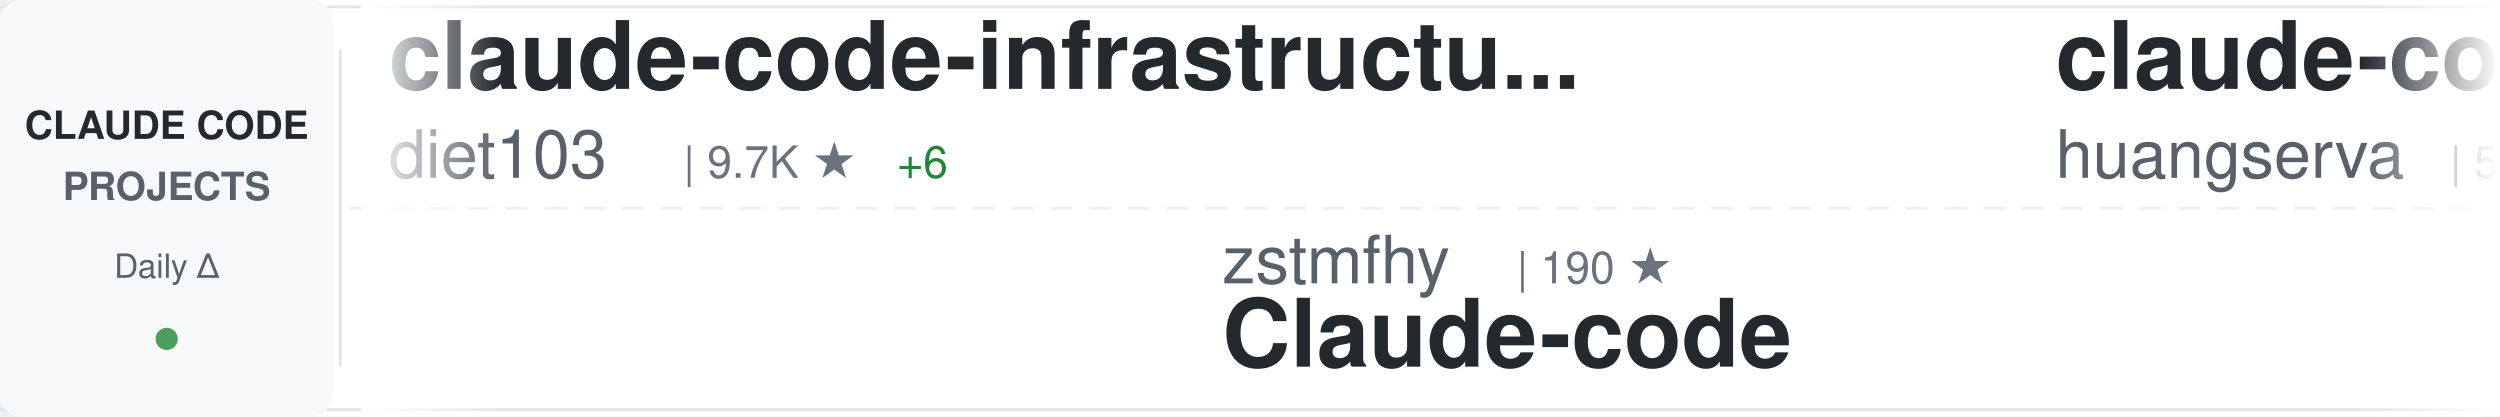
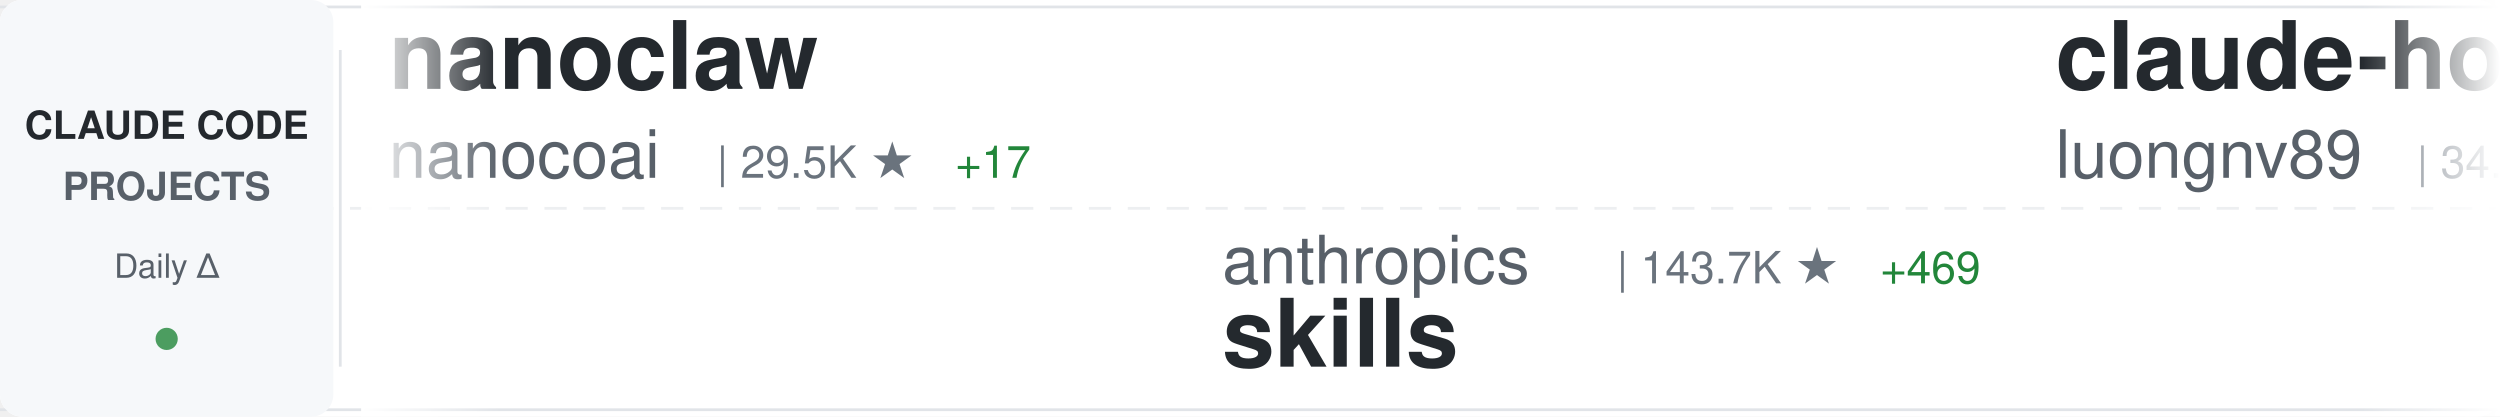
<svg xmlns="http://www.w3.org/2000/svg" width="900" height="150">
  <defs>
    <linearGradient id="awesomeLeftFade" x1="0%" y1="0%" x2="100%" y2="0%">
      <stop offset="0%" style="stop-color:#ffffff;stop-opacity:1" />
      <stop offset="100%" style="stop-color:#ffffff;stop-opacity:0" />
    </linearGradient>
    <linearGradient id="awesomeRightFade" x1="0%" y1="0%" x2="100%" y2="0%">
      <stop offset="0%" style="stop-color:#ffffff;stop-opacity:0" />
      <stop offset="100%" style="stop-color:#ffffff;stop-opacity:1" />
    </linearGradient>
  </defs>
  <rect width="900" height="150" fill="#ffffff" rx="8" />
  <rect x="0" y="2" width="900" height="1" fill="#e1e4e8" />
  <rect x="0" y="147" width="900" height="1" fill="#e1e4e8" />
  <line x1="0" y1="75" x2="900" y2="75" stroke="#e1e4e8" stroke-width="1" stroke-dasharray="8 6" opacity="0.6" />
  <rect x="0" y="0" width="120" height="150" fill="#f6f8fa" rx="8" />
  <text x="60" y="50" font-family="-apple-system, BlinkMacSystemFont, 'Segoe UI', Helvetica, Arial, sans-serif" font-size="14" font-weight="600" fill="#24292e" text-anchor="middle">CLAUDE CODE</text>
  <text x="60" y="72" font-family="-apple-system, BlinkMacSystemFont, 'Segoe UI', Helvetica, Arial, sans-serif" font-size="14" font-weight="600" fill="#586069" text-anchor="middle">PROJECTS</text>
  <text x="60" y="100" font-family="-apple-system, BlinkMacSystemFont, 'Segoe UI', Helvetica, Arial, sans-serif" font-size="12" font-weight="500" fill="#586069" text-anchor="middle">Daily Δ</text>
  <circle cx="60" cy="122" r="4" fill="#22863a" opacity="0.8" />
  <rect x="122" y="18" width="1" height="114" fill="#e1e4e8" />
  <clipPath id="awesomeTickerClip">
    <rect x="130" y="0" width="770" height="150" />
  </clipPath>
  <g clip-path="url(#awesomeTickerClip)">
    <g id="awesomeTickerItems">
      <animateTransform attributeName="transform" attributeType="XML" type="translate" from="0 0" to="-3000 0" dur="54s" repeatCount="indefinite" />
      <g transform="translate(0, 0)">
-         <text x="140" y="32" font-family="-apple-system, BlinkMacSystemFont, 'Segoe UI', Helvetica, Arial, sans-serif" font-size="34" font-weight="600" fill="#24292e">claude-code-infrastructu...</text>
-         <text x="140" y="64" font-family="-apple-system, BlinkMacSystemFont, 'Segoe UI', Helvetica, Arial, sans-serif" font-size="24" font-weight="400" fill="#586069">diet103</text>
-         <text x="246" y="64" font-family="-apple-system, BlinkMacSystemFont, 'Segoe UI', Helvetica, Arial, sans-serif" font-size="16" font-weight="500" fill="#6a737d">| 9.7K ★</text>
-         <text x="323" y="64" font-family="-apple-system, BlinkMacSystemFont, 'Segoe UI', Helvetica, Arial, sans-serif" font-size="16" font-weight="500" fill="#22863a"> +6</text>
+         <text x="140" y="32" font-family="-apple-system, BlinkMacSystemFont, 'Segoe UI', Helvetica, Arial, sans-serif" font-size="34" font-weight="600" fill="#24292e">nanoclaw</text>
+         <text x="140" y="64" font-family="-apple-system, BlinkMacSystemFont, 'Segoe UI', Helvetica, Arial, sans-serif" font-size="24" font-weight="400" fill="#586069">nanocoai</text>
+         <text x="258" y="64" font-family="-apple-system, BlinkMacSystemFont, 'Segoe UI', Helvetica, Arial, sans-serif" font-size="16" font-weight="500" fill="#6a737d">| 29.5K ★</text>
+         <text x="344" y="64" font-family="-apple-system, BlinkMacSystemFont, 'Segoe UI', Helvetica, Arial, sans-serif" font-size="16" font-weight="500" fill="#22863a"> +17</text>
      </g>
      <g transform="translate(300, 0)">
-         <text x="140" y="102" font-family="-apple-system, BlinkMacSystemFont, 'Segoe UI', Helvetica, Arial, sans-serif" font-size="24" font-weight="400" fill="#586069">zstmfhy</text>
-         <text x="246" y="102" font-family="-apple-system, BlinkMacSystemFont, 'Segoe UI', Helvetica, Arial, sans-serif" font-size="16" font-weight="500" fill="#6a737d">| 190 ★</text>
-         <text x="140" y="132" font-family="-apple-system, BlinkMacSystemFont, 'Segoe UI', Helvetica, Arial, sans-serif" font-size="34" font-weight="600" fill="#24292e">Claude-code</text>
+         <text x="140" y="102" font-family="-apple-system, BlinkMacSystemFont, 'Segoe UI', Helvetica, Arial, sans-serif" font-size="24" font-weight="400" fill="#586069">anthropics</text>
+         <text x="282" y="102" font-family="-apple-system, BlinkMacSystemFont, 'Segoe UI', Helvetica, Arial, sans-serif" font-size="16" font-weight="500" fill="#6a737d">| 143.7K ★</text>
+         <text x="377" y="102" font-family="-apple-system, BlinkMacSystemFont, 'Segoe UI', Helvetica, Arial, sans-serif" font-size="16" font-weight="500" fill="#22863a"> +469</text>
+         <text x="140" y="132" font-family="-apple-system, BlinkMacSystemFont, 'Segoe UI', Helvetica, Arial, sans-serif" font-size="34" font-weight="600" fill="#24292e">skills</text>
      </g>
      <g transform="translate(600, 0)">
-         <text x="140" y="32" font-family="-apple-system, BlinkMacSystemFont, 'Segoe UI', Helvetica, Arial, sans-serif" font-size="34" font-weight="600" fill="#24292e">claude-code-cli</text>
-         <text x="140" y="64" font-family="-apple-system, BlinkMacSystemFont, 'Segoe UI', Helvetica, Arial, sans-serif" font-size="24" font-weight="400" fill="#586069">huangserva</text>
-         <text x="282" y="64" font-family="-apple-system, BlinkMacSystemFont, 'Segoe UI', Helvetica, Arial, sans-serif" font-size="16" font-weight="500" fill="#6a737d">| 592 ★</text>
-         <text x="350" y="64" font-family="-apple-system, BlinkMacSystemFont, 'Segoe UI', Helvetica, Arial, sans-serif" font-size="16" font-weight="500" fill="#22863a"> +3</text>
+         <text x="140" y="32" font-family="-apple-system, BlinkMacSystemFont, 'Segoe UI', Helvetica, Arial, sans-serif" font-size="34" font-weight="600" fill="#24292e">claude-howto</text>
+         <text x="140" y="64" font-family="-apple-system, BlinkMacSystemFont, 'Segoe UI', Helvetica, Arial, sans-serif" font-size="24" font-weight="400" fill="#586069">luongnv89</text>
+         <text x="270" y="64" font-family="-apple-system, BlinkMacSystemFont, 'Segoe UI', Helvetica, Arial, sans-serif" font-size="16" font-weight="500" fill="#6a737d">| 34.6K ★</text>
+         <text x="356" y="64" font-family="-apple-system, BlinkMacSystemFont, 'Segoe UI', Helvetica, Arial, sans-serif" font-size="16" font-weight="500" fill="#22863a"> +85</text>
      </g>
      <g transform="translate(900, 0)">
-         <text x="140" y="102" font-family="-apple-system, BlinkMacSystemFont, 'Segoe UI', Helvetica, Arial, sans-serif" font-size="24" font-weight="400" fill="#586069">SeemSeam</text>
-         <text x="258" y="102" font-family="-apple-system, BlinkMacSystemFont, 'Segoe UI', Helvetica, Arial, sans-serif" font-size="16" font-weight="500" fill="#6a737d">| 2.8K ★</text>
-         <text x="335" y="102" font-family="-apple-system, BlinkMacSystemFont, 'Segoe UI', Helvetica, Arial, sans-serif" font-size="16" font-weight="500" fill="#22863a"> +8</text>
-         <text x="140" y="132" font-family="-apple-system, BlinkMacSystemFont, 'Segoe UI', Helvetica, Arial, sans-serif" font-size="34" font-weight="600" fill="#24292e">claude_codex_bridge</text>
+         <text x="140" y="102" font-family="-apple-system, BlinkMacSystemFont, 'Segoe UI', Helvetica, Arial, sans-serif" font-size="24" font-weight="400" fill="#586069">affaan-m</text>
+         <text x="258" y="102" font-family="-apple-system, BlinkMacSystemFont, 'Segoe UI', Helvetica, Arial, sans-serif" font-size="16" font-weight="500" fill="#6a737d">| 198.8K ★</text>
+         <text x="353" y="102" font-family="-apple-system, BlinkMacSystemFont, 'Segoe UI', Helvetica, Arial, sans-serif" font-size="16" font-weight="500" fill="#22863a"> +976</text>
+         <text x="140" y="132" font-family="-apple-system, BlinkMacSystemFont, 'Segoe UI', Helvetica, Arial, sans-serif" font-size="34" font-weight="600" fill="#24292e">ECC</text>
      </g>
      <g transform="translate(1200, 0)">
-         <text x="140" y="32" font-family="-apple-system, BlinkMacSystemFont, 'Segoe UI', Helvetica, Arial, sans-serif" font-size="34" font-weight="600" fill="#24292e">claude-code-source-build</text>
-         <text x="140" y="64" font-family="-apple-system, BlinkMacSystemFont, 'Segoe UI', Helvetica, Arial, sans-serif" font-size="24" font-weight="400" fill="#586069">andrew-kramer-inno</text>
-         <text x="378" y="64" font-family="-apple-system, BlinkMacSystemFont, 'Segoe UI', Helvetica, Arial, sans-serif" font-size="16" font-weight="500" fill="#6a737d">| 590 ★</text>
-         <text x="446" y="64" font-family="-apple-system, BlinkMacSystemFont, 'Segoe UI', Helvetica, Arial, sans-serif" font-size="16" font-weight="500" fill="#22863a"> +1</text>
+         <text x="140" y="32" font-family="-apple-system, BlinkMacSystemFont, 'Segoe UI', Helvetica, Arial, sans-serif" font-size="34" font-weight="600" fill="#24292e">claude-code-my-workflow</text>
+         <text x="140" y="64" font-family="-apple-system, BlinkMacSystemFont, 'Segoe UI', Helvetica, Arial, sans-serif" font-size="24" font-weight="400" fill="#586069">pedrohcgs</text>
+         <text x="270" y="64" font-family="-apple-system, BlinkMacSystemFont, 'Segoe UI', Helvetica, Arial, sans-serif" font-size="16" font-weight="500" fill="#6a737d">| 1.2K ★</text>
+         <text x="347" y="64" font-family="-apple-system, BlinkMacSystemFont, 'Segoe UI', Helvetica, Arial, sans-serif" font-size="16" font-weight="500" fill="#22863a"> +4</text>
      </g>
      <g transform="translate(1500, 0)">
-         <text x="140" y="102" font-family="-apple-system, BlinkMacSystemFont, 'Segoe UI', Helvetica, Arial, sans-serif" font-size="24" font-weight="400" fill="#586069">KPR111</text>
-         <text x="234" y="102" font-family="-apple-system, BlinkMacSystemFont, 'Segoe UI', Helvetica, Arial, sans-serif" font-size="16" font-weight="500" fill="#6a737d">| 18 ★</text>
-         <text x="140" y="132" font-family="-apple-system, BlinkMacSystemFont, 'Segoe UI', Helvetica, Arial, sans-serif" font-size="34" font-weight="600" fill="#24292e">Claude-Code</text>
+         <text x="140" y="102" font-family="-apple-system, BlinkMacSystemFont, 'Segoe UI', Helvetica, Arial, sans-serif" font-size="24" font-weight="400" fill="#586069">anthropics</text>
+         <text x="282" y="102" font-family="-apple-system, BlinkMacSystemFont, 'Segoe UI', Helvetica, Arial, sans-serif" font-size="16" font-weight="500" fill="#6a737d">| 850 ★</text>
+         <text x="140" y="132" font-family="-apple-system, BlinkMacSystemFont, 'Segoe UI', Helvetica, Arial, sans-serif" font-size="34" font-weight="600" fill="#24292e">claude-code-base-action</text>
      </g>
      <g transform="translate(1800, 0)">
-         <text x="140" y="32" font-family="-apple-system, BlinkMacSystemFont, 'Segoe UI', Helvetica, Arial, sans-serif" font-size="34" font-weight="600" fill="#24292e">claude-code-from-scratch</text>
-         <text x="140" y="64" font-family="-apple-system, BlinkMacSystemFont, 'Segoe UI', Helvetica, Arial, sans-serif" font-size="24" font-weight="400" fill="#586069">Windy3f3f3f3f</text>
-         <text x="318" y="64" font-family="-apple-system, BlinkMacSystemFont, 'Segoe UI', Helvetica, Arial, sans-serif" font-size="16" font-weight="500" fill="#6a737d">| 1.3K ★</text>
-         <text x="395" y="64" font-family="-apple-system, BlinkMacSystemFont, 'Segoe UI', Helvetica, Arial, sans-serif" font-size="16" font-weight="500" fill="#22863a"> +6</text>
+         <text x="140" y="32" font-family="-apple-system, BlinkMacSystemFont, 'Segoe UI', Helvetica, Arial, sans-serif" font-size="34" font-weight="600" fill="#24292e">ralph</text>
+         <text x="140" y="64" font-family="-apple-system, BlinkMacSystemFont, 'Segoe UI', Helvetica, Arial, sans-serif" font-size="24" font-weight="400" fill="#586069">snarktank</text>
+         <text x="270" y="64" font-family="-apple-system, BlinkMacSystemFont, 'Segoe UI', Helvetica, Arial, sans-serif" font-size="16" font-weight="500" fill="#6a737d">| 19.8K ★</text>
+         <text x="356" y="64" font-family="-apple-system, BlinkMacSystemFont, 'Segoe UI', Helvetica, Arial, sans-serif" font-size="16" font-weight="500" fill="#22863a"> +22</text>
      </g>
      <g transform="translate(2100, 0)">
-         <text x="140" y="102" font-family="-apple-system, BlinkMacSystemFont, 'Segoe UI', Helvetica, Arial, sans-serif" font-size="24" font-weight="400" fill="#586069">Hyper66666</text>
-         <text x="282" y="102" font-family="-apple-system, BlinkMacSystemFont, 'Segoe UI', Helvetica, Arial, sans-serif" font-size="16" font-weight="500" fill="#6a737d">| 215 ★</text>
-         <text x="140" y="132" font-family="-apple-system, BlinkMacSystemFont, 'Segoe UI', Helvetica, Arial, sans-serif" font-size="34" font-weight="600" fill="#24292e">claude-code-sourcemap</text>
+         <text x="140" y="102" font-family="-apple-system, BlinkMacSystemFont, 'Segoe UI', Helvetica, Arial, sans-serif" font-size="24" font-weight="400" fill="#586069">OneRedOak</text>
+         <text x="270" y="102" font-family="-apple-system, BlinkMacSystemFont, 'Segoe UI', Helvetica, Arial, sans-serif" font-size="16" font-weight="500" fill="#6a737d">| 3.8K ★</text>
+         <text x="347" y="102" font-family="-apple-system, BlinkMacSystemFont, 'Segoe UI', Helvetica, Arial, sans-serif" font-size="16" font-weight="500" fill="#22863a"> +2</text>
+         <text x="140" y="132" font-family="-apple-system, BlinkMacSystemFont, 'Segoe UI', Helvetica, Arial, sans-serif" font-size="34" font-weight="600" fill="#24292e">claude-code-workflows</text>
      </g>
      <g transform="translate(2400, 0)">
-         <text x="140" y="32" font-family="-apple-system, BlinkMacSystemFont, 'Segoe UI', Helvetica, Arial, sans-serif" font-size="34" font-weight="600" fill="#24292e">claude-code-pm-course</text>
-         <text x="140" y="64" font-family="-apple-system, BlinkMacSystemFont, 'Segoe UI', Helvetica, Arial, sans-serif" font-size="24" font-weight="400" fill="#586069">carlvellotti</text>
-         <text x="306" y="64" font-family="-apple-system, BlinkMacSystemFont, 'Segoe UI', Helvetica, Arial, sans-serif" font-size="16" font-weight="500" fill="#6a737d">| 2.1K ★</text>
+         <text x="140" y="32" font-family="-apple-system, BlinkMacSystemFont, 'Segoe UI', Helvetica, Arial, sans-serif" font-size="34" font-weight="600" fill="#24292e">claude-code-proxy</text>
+         <text x="140" y="64" font-family="-apple-system, BlinkMacSystemFont, 'Segoe UI', Helvetica, Arial, sans-serif" font-size="24" font-weight="400" fill="#586069">fuergaosi233</text>
+         <text x="306" y="64" font-family="-apple-system, BlinkMacSystemFont, 'Segoe UI', Helvetica, Arial, sans-serif" font-size="16" font-weight="500" fill="#6a737d">| 2.6K ★</text>
        <text x="383" y="64" font-family="-apple-system, BlinkMacSystemFont, 'Segoe UI', Helvetica, Arial, sans-serif" font-size="16" font-weight="500" fill="#22863a"> +1</text>
      </g>
      <g transform="translate(2700, 0)">
-         <text x="140" y="102" font-family="-apple-system, BlinkMacSystemFont, 'Segoe UI', Helvetica, Arial, sans-serif" font-size="24" font-weight="400" fill="#586069">sugyan</text>
-         <text x="234" y="102" font-family="-apple-system, BlinkMacSystemFont, 'Segoe UI', Helvetica, Arial, sans-serif" font-size="16" font-weight="500" fill="#6a737d">| 1.1K ★</text>
-         <text x="311" y="102" font-family="-apple-system, BlinkMacSystemFont, 'Segoe UI', Helvetica, Arial, sans-serif" font-size="16" font-weight="500" fill="#22863a"> +1</text>
-         <text x="140" y="132" font-family="-apple-system, BlinkMacSystemFont, 'Segoe UI', Helvetica, Arial, sans-serif" font-size="34" font-weight="600" fill="#24292e">claude-code-webui</text>
+         <text x="140" y="102" font-family="-apple-system, BlinkMacSystemFont, 'Segoe UI', Helvetica, Arial, sans-serif" font-size="24" font-weight="400" fill="#586069">ponponon</text>
+         <text x="258" y="102" font-family="-apple-system, BlinkMacSystemFont, 'Segoe UI', Helvetica, Arial, sans-serif" font-size="16" font-weight="500" fill="#6a737d">| 2.3K ★</text>
+         <text x="335" y="102" font-family="-apple-system, BlinkMacSystemFont, 'Segoe UI', Helvetica, Arial, sans-serif" font-size="16" font-weight="500" fill="#22863a"> +2</text>
+         <text x="140" y="132" font-family="-apple-system, BlinkMacSystemFont, 'Segoe UI', Helvetica, Arial, sans-serif" font-size="34" font-weight="600" fill="#24292e">claude_code_src</text>
      </g>
      <g transform="translate(3000, 0)">
-         <text x="140" y="32" font-family="-apple-system, BlinkMacSystemFont, 'Segoe UI', Helvetica, Arial, sans-serif" font-size="34" font-weight="600" fill="#24292e">claude-code-infrastructu...</text>
-         <text x="140" y="64" font-family="-apple-system, BlinkMacSystemFont, 'Segoe UI', Helvetica, Arial, sans-serif" font-size="24" font-weight="400" fill="#586069">diet103</text>
-         <text x="246" y="64" font-family="-apple-system, BlinkMacSystemFont, 'Segoe UI', Helvetica, Arial, sans-serif" font-size="16" font-weight="500" fill="#6a737d">| 9.7K ★</text>
-         <text x="323" y="64" font-family="-apple-system, BlinkMacSystemFont, 'Segoe UI', Helvetica, Arial, sans-serif" font-size="16" font-weight="500" fill="#22863a"> +6</text>
+         <text x="140" y="32" font-family="-apple-system, BlinkMacSystemFont, 'Segoe UI', Helvetica, Arial, sans-serif" font-size="34" font-weight="600" fill="#24292e">nanoclaw</text>
+         <text x="140" y="64" font-family="-apple-system, BlinkMacSystemFont, 'Segoe UI', Helvetica, Arial, sans-serif" font-size="24" font-weight="400" fill="#586069">nanocoai</text>
+         <text x="258" y="64" font-family="-apple-system, BlinkMacSystemFont, 'Segoe UI', Helvetica, Arial, sans-serif" font-size="16" font-weight="500" fill="#6a737d">| 29.5K ★</text>
+         <text x="344" y="64" font-family="-apple-system, BlinkMacSystemFont, 'Segoe UI', Helvetica, Arial, sans-serif" font-size="16" font-weight="500" fill="#22863a"> +17</text>
      </g>
      <g transform="translate(3300, 0)">
-         <text x="140" y="102" font-family="-apple-system, BlinkMacSystemFont, 'Segoe UI', Helvetica, Arial, sans-serif" font-size="24" font-weight="400" fill="#586069">zstmfhy</text>
-         <text x="246" y="102" font-family="-apple-system, BlinkMacSystemFont, 'Segoe UI', Helvetica, Arial, sans-serif" font-size="16" font-weight="500" fill="#6a737d">| 190 ★</text>
-         <text x="140" y="132" font-family="-apple-system, BlinkMacSystemFont, 'Segoe UI', Helvetica, Arial, sans-serif" font-size="34" font-weight="600" fill="#24292e">Claude-code</text>
+         <text x="140" y="102" font-family="-apple-system, BlinkMacSystemFont, 'Segoe UI', Helvetica, Arial, sans-serif" font-size="24" font-weight="400" fill="#586069">anthropics</text>
+         <text x="282" y="102" font-family="-apple-system, BlinkMacSystemFont, 'Segoe UI', Helvetica, Arial, sans-serif" font-size="16" font-weight="500" fill="#6a737d">| 143.7K ★</text>
+         <text x="377" y="102" font-family="-apple-system, BlinkMacSystemFont, 'Segoe UI', Helvetica, Arial, sans-serif" font-size="16" font-weight="500" fill="#22863a"> +469</text>
+         <text x="140" y="132" font-family="-apple-system, BlinkMacSystemFont, 'Segoe UI', Helvetica, Arial, sans-serif" font-size="34" font-weight="600" fill="#24292e">skills</text>
      </g>
      <g transform="translate(3600, 0)">
-         <text x="140" y="32" font-family="-apple-system, BlinkMacSystemFont, 'Segoe UI', Helvetica, Arial, sans-serif" font-size="34" font-weight="600" fill="#24292e">claude-code-cli</text>
-         <text x="140" y="64" font-family="-apple-system, BlinkMacSystemFont, 'Segoe UI', Helvetica, Arial, sans-serif" font-size="24" font-weight="400" fill="#586069">huangserva</text>
-         <text x="282" y="64" font-family="-apple-system, BlinkMacSystemFont, 'Segoe UI', Helvetica, Arial, sans-serif" font-size="16" font-weight="500" fill="#6a737d">| 592 ★</text>
-         <text x="350" y="64" font-family="-apple-system, BlinkMacSystemFont, 'Segoe UI', Helvetica, Arial, sans-serif" font-size="16" font-weight="500" fill="#22863a"> +3</text>
+         <text x="140" y="32" font-family="-apple-system, BlinkMacSystemFont, 'Segoe UI', Helvetica, Arial, sans-serif" font-size="34" font-weight="600" fill="#24292e">claude-howto</text>
+         <text x="140" y="64" font-family="-apple-system, BlinkMacSystemFont, 'Segoe UI', Helvetica, Arial, sans-serif" font-size="24" font-weight="400" fill="#586069">luongnv89</text>
+         <text x="270" y="64" font-family="-apple-system, BlinkMacSystemFont, 'Segoe UI', Helvetica, Arial, sans-serif" font-size="16" font-weight="500" fill="#6a737d">| 34.6K ★</text>
+         <text x="356" y="64" font-family="-apple-system, BlinkMacSystemFont, 'Segoe UI', Helvetica, Arial, sans-serif" font-size="16" font-weight="500" fill="#22863a"> +85</text>
      </g>
      <g transform="translate(3900, 0)">
-         <text x="140" y="102" font-family="-apple-system, BlinkMacSystemFont, 'Segoe UI', Helvetica, Arial, sans-serif" font-size="24" font-weight="400" fill="#586069">SeemSeam</text>
-         <text x="258" y="102" font-family="-apple-system, BlinkMacSystemFont, 'Segoe UI', Helvetica, Arial, sans-serif" font-size="16" font-weight="500" fill="#6a737d">| 2.8K ★</text>
-         <text x="335" y="102" font-family="-apple-system, BlinkMacSystemFont, 'Segoe UI', Helvetica, Arial, sans-serif" font-size="16" font-weight="500" fill="#22863a"> +8</text>
-         <text x="140" y="132" font-family="-apple-system, BlinkMacSystemFont, 'Segoe UI', Helvetica, Arial, sans-serif" font-size="34" font-weight="600" fill="#24292e">claude_codex_bridge</text>
+         <text x="140" y="102" font-family="-apple-system, BlinkMacSystemFont, 'Segoe UI', Helvetica, Arial, sans-serif" font-size="24" font-weight="400" fill="#586069">affaan-m</text>
+         <text x="258" y="102" font-family="-apple-system, BlinkMacSystemFont, 'Segoe UI', Helvetica, Arial, sans-serif" font-size="16" font-weight="500" fill="#6a737d">| 198.8K ★</text>
+         <text x="353" y="102" font-family="-apple-system, BlinkMacSystemFont, 'Segoe UI', Helvetica, Arial, sans-serif" font-size="16" font-weight="500" fill="#22863a"> +976</text>
+         <text x="140" y="132" font-family="-apple-system, BlinkMacSystemFont, 'Segoe UI', Helvetica, Arial, sans-serif" font-size="34" font-weight="600" fill="#24292e">ECC</text>
      </g>
    </g>
  </g>
  <rect x="130" y="0" width="50" height="150" fill="url(#awesomeLeftFade)" />
  <rect x="850" y="0" width="50" height="150" fill="url(#awesomeRightFade)" />
</svg>
